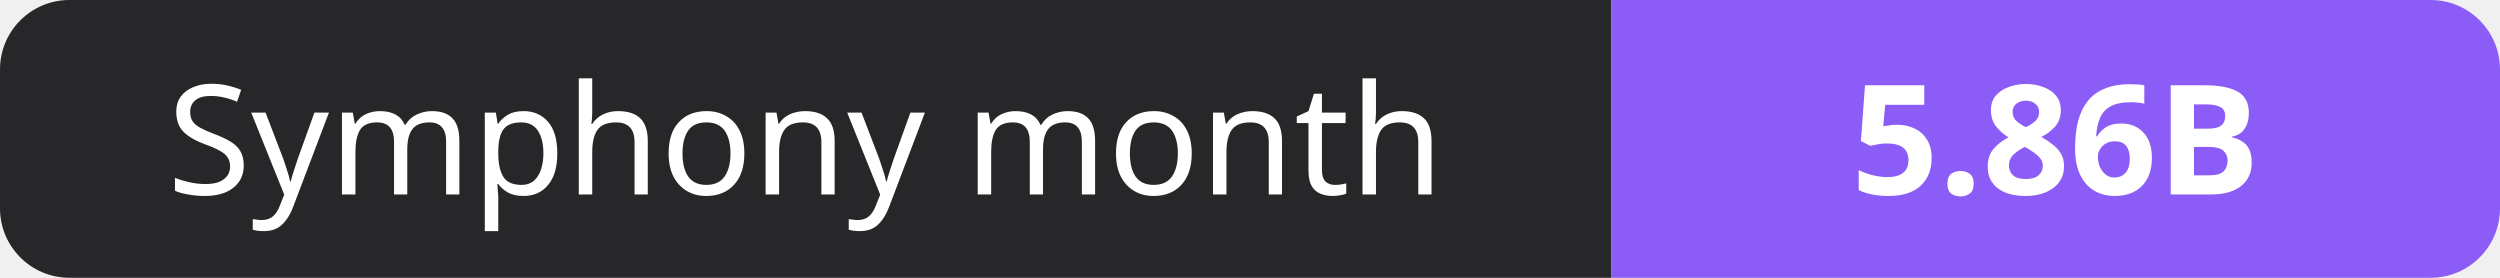
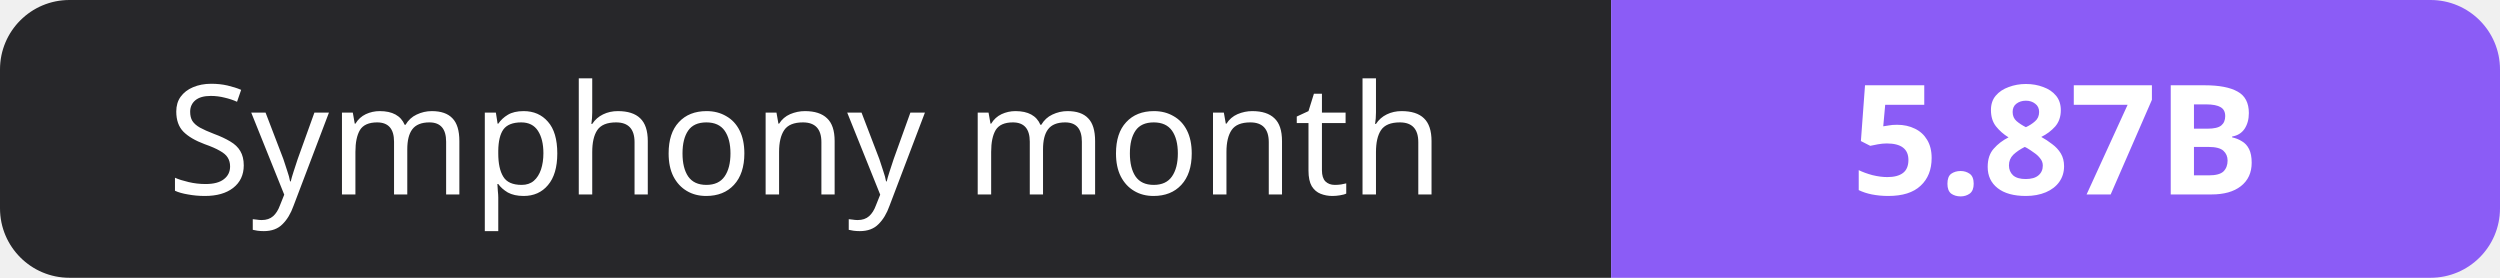
- <svg xmlns="http://www.w3.org/2000/svg" width="180" height="20" role="img" aria-label="Symphony month: 5.86B">
+ <svg xmlns="http://www.w3.org/2000/svg" width="180" height="20" role="img" aria-label="Symphony month: 5.87B">
  <clipPath id="r">
    <rect width="180" height="20" rx="5" fill="#fff" />
  </clipPath>
  <g clip-path="url(#r)">
    <rect width="116" height="20" fill="#27272a" />
    <rect x="116" width="64" height="20" fill="#8b5cf6" />
  </g>
  <g fill="#fff" text-anchor="middle" font-family="Verdana,Geneva,sans-serif" font-size="11">
    <text x="58.0" y="14">Symphony month</text>
-     <text x="148.0" y="14" font-weight="700">5.86B</text>
+     <text x="148.0" y="14" font-weight="700">5.87B</text>
  </g>
</svg>
